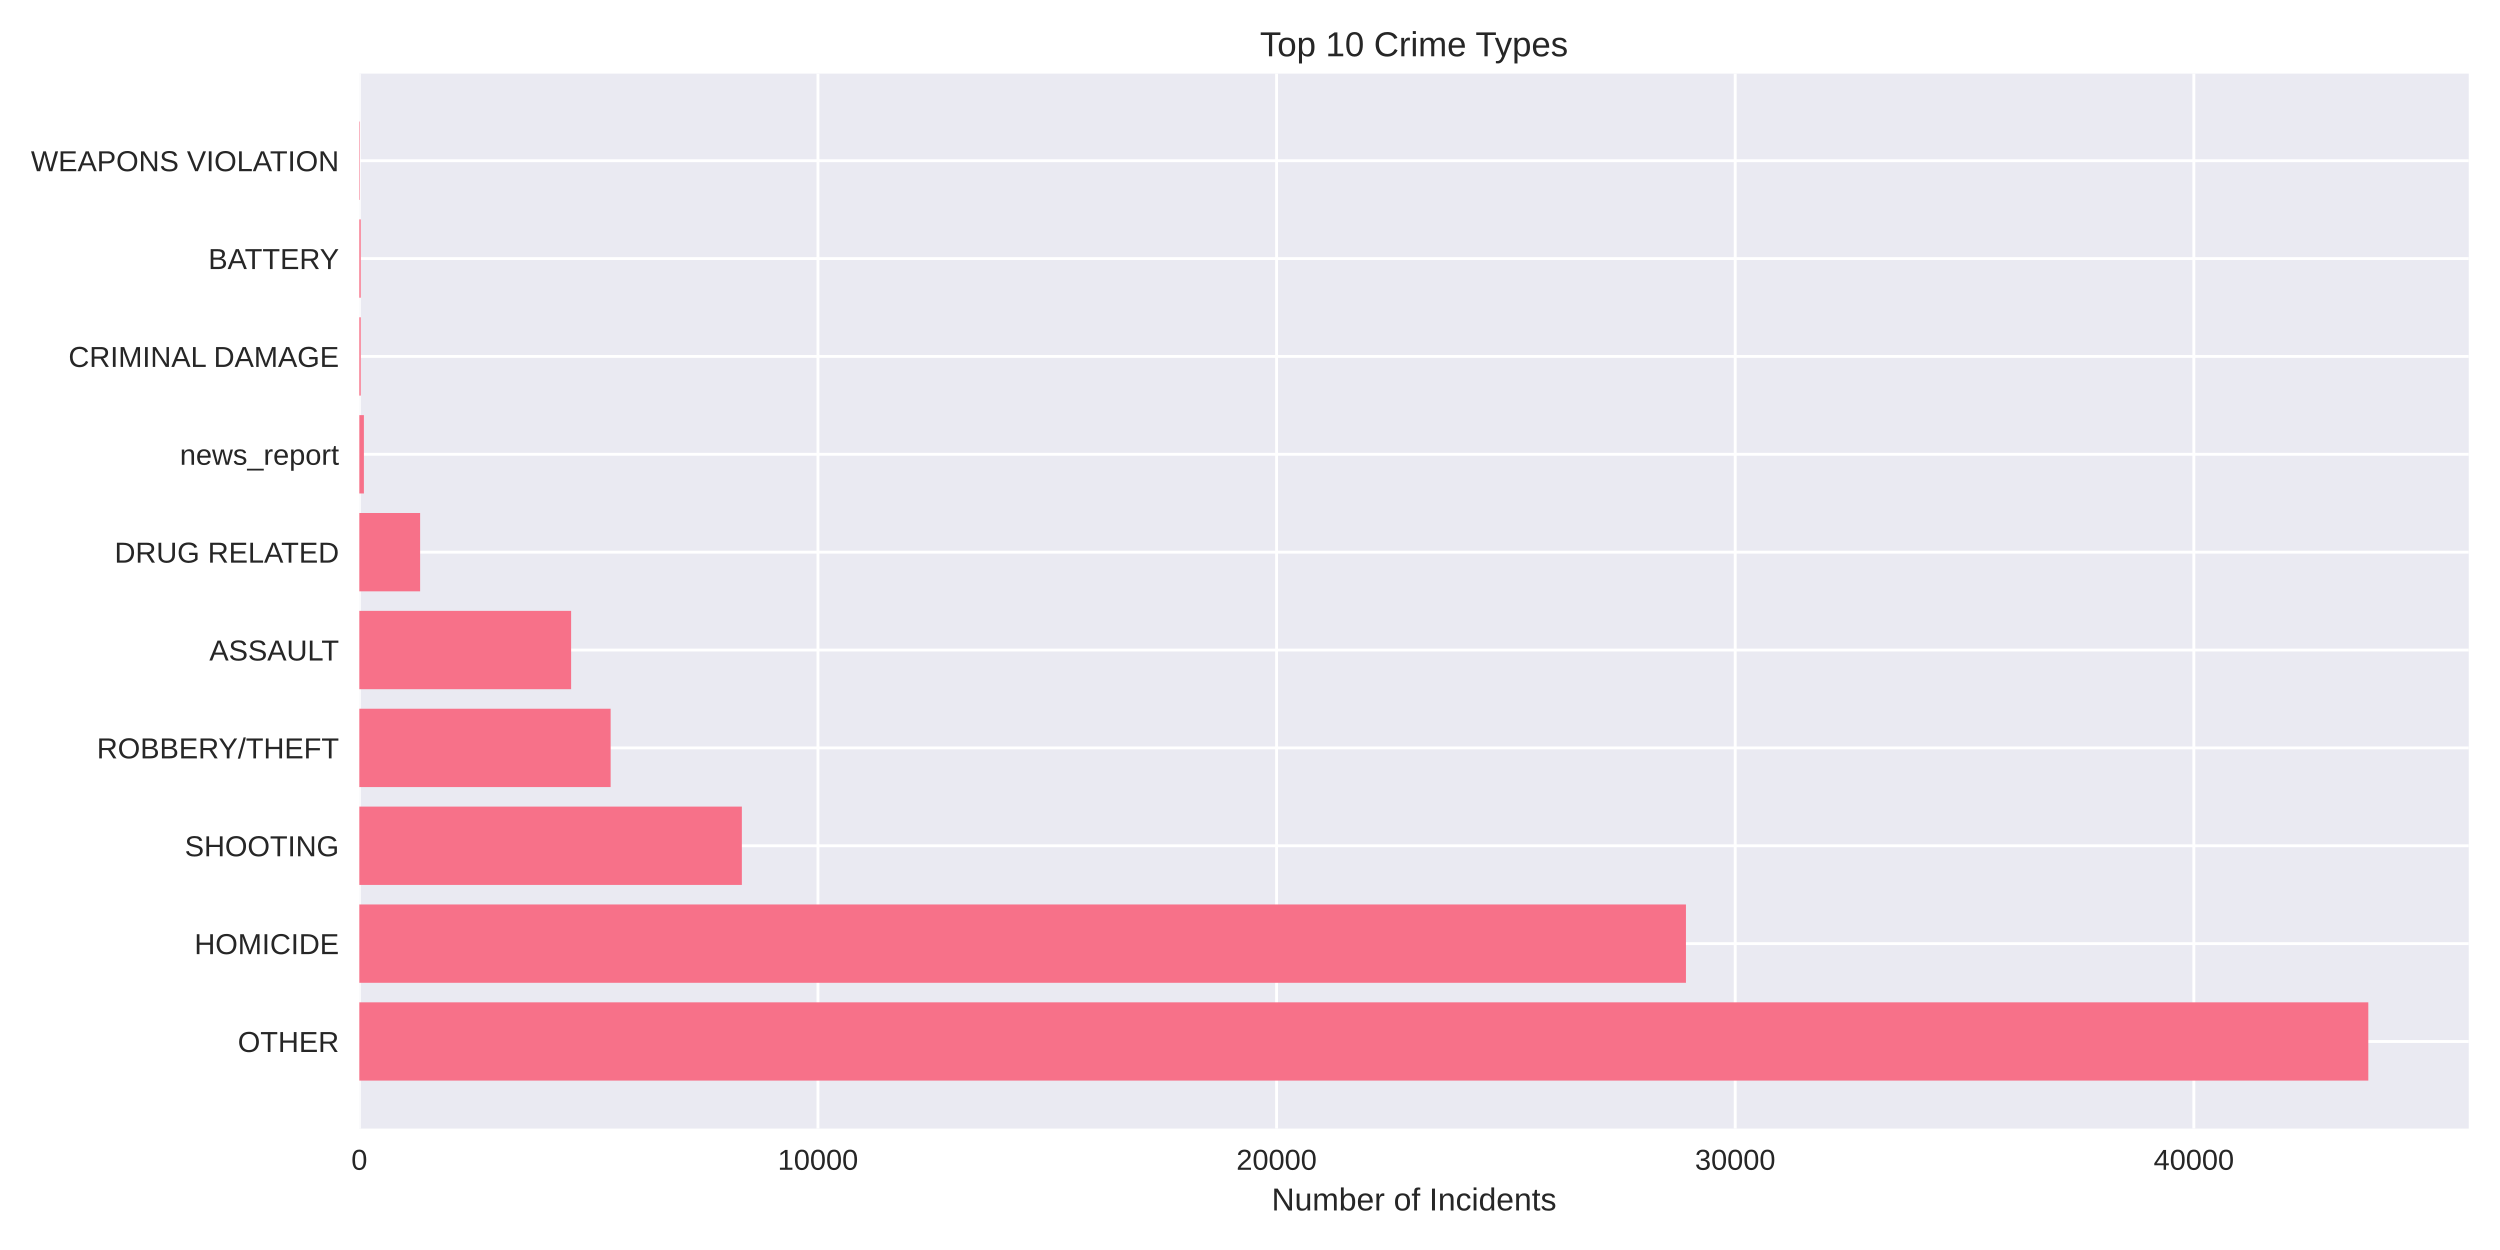
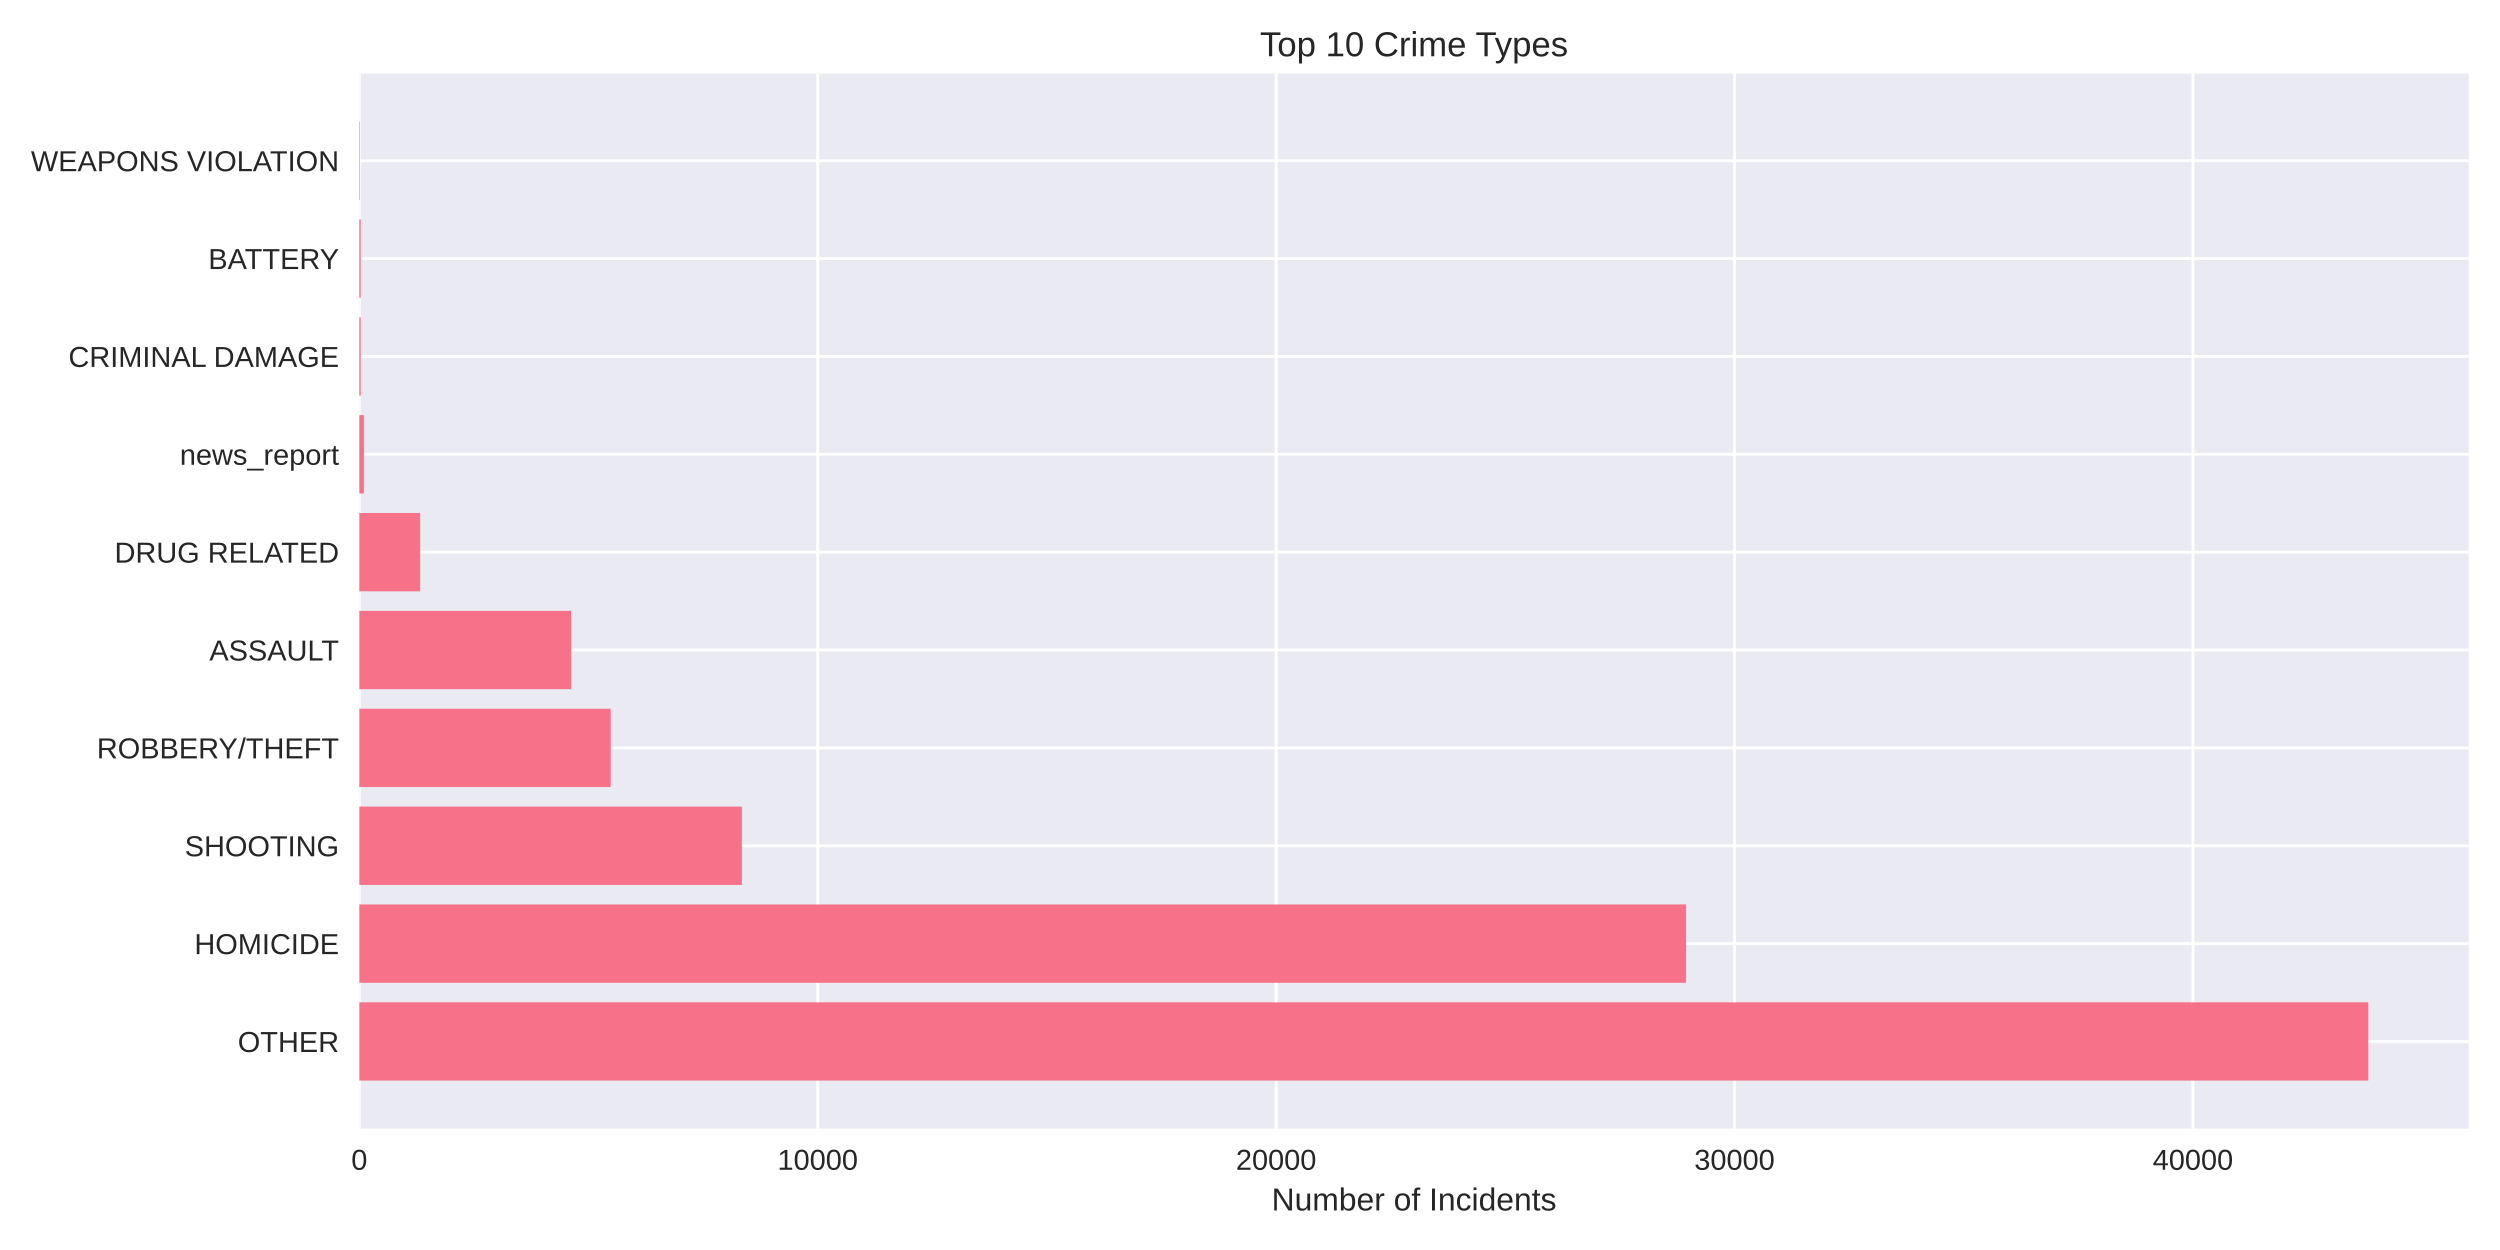
<svg xmlns="http://www.w3.org/2000/svg" width="864pt" height="432pt" viewBox="0 0 864 432" version="1.1">
  <defs>
    <style type="text/css">*{stroke-linejoin: round; stroke-linecap: butt}</style>
  </defs>
  <g id="figure_1">
    <g id="patch_1">
      <path d="M 0 432  L 864 432  L 864 0  L 0 0  z " style="fill: #ffffff" />
    </g>
    <g id="axes_1">
      <g id="patch_2">
        <path d="M 124.18 390.04  L 853.2 390.04  L 853.2 25.44  L 124.18 25.44  z " style="fill: #eaeaf2" />
      </g>
      <g id="matplotlib.axis_1">
        <g id="xtick_1">
          <g id="line2d_1">
-             <path d="M 124.18 390.04  L 124.18 25.44  " clip-path="url(#p79ea9eda25)" style="fill: none; stroke: #ffffff; stroke-linecap: round" />
+             <path d="M 124.18 390.04  L 124.18 25.44  " clip-path="url(#p120194df81)" style="fill: none; stroke: #ffffff; stroke-linecap: round" />
          </g>
          <g id="line2d_2" />
          <g id="text_1">
            <text style="fill: #262626; font: 10px 'Arial', 'Liberation Sans', 'DejaVu Sans', 'Bitstream Vera Sans', sans-serif; text-anchor: middle" x="124.18" y="404.287" transform="rotate(-0 124.18 404.2869)">0</text>
          </g>
        </g>
        <g id="xtick_2">
          <g id="line2d_3">
-             <path d="M 282.683 390.04  L 282.683 25.44  " clip-path="url(#p79ea9eda25)" style="fill: none; stroke: #ffffff; stroke-linecap: round" />
+             <path d="M 282.603 390.04  L 282.603 25.44  " clip-path="url(#p120194df81)" style="fill: none; stroke: #ffffff; stroke-linecap: round" />
          </g>
          <g id="line2d_4" />
          <g id="text_2">
-             <text style="fill: #262626; font: 10px 'Arial', 'Liberation Sans', 'DejaVu Sans', 'Bitstream Vera Sans', sans-serif; text-anchor: middle" x="282.683" y="404.287" transform="rotate(-0 282.6826 404.2869)">10000</text>
+             <text style="fill: #262626; font: 10px 'Arial', 'Liberation Sans', 'DejaVu Sans', 'Bitstream Vera Sans', sans-serif; text-anchor: middle" x="282.603" y="404.287" transform="rotate(-0 282.603 404.2869)">10000</text>
          </g>
        </g>
        <g id="xtick_3">
          <g id="line2d_5">
-             <path d="M 441.185 390.04  L 441.185 25.44  " clip-path="url(#p79ea9eda25)" style="fill: none; stroke: #ffffff; stroke-linecap: round" />
+             <path d="M 441.026 390.04  L 441.026 25.44  " clip-path="url(#p120194df81)" style="fill: none; stroke: #ffffff; stroke-linecap: round" />
          </g>
          <g id="line2d_6" />
          <g id="text_3">
-             <text style="fill: #262626; font: 10px 'Arial', 'Liberation Sans', 'DejaVu Sans', 'Bitstream Vera Sans', sans-serif; text-anchor: middle" x="441.185" y="404.287" transform="rotate(-0 441.1852 404.2869)">20000</text>
+             <text style="fill: #262626; font: 10px 'Arial', 'Liberation Sans', 'DejaVu Sans', 'Bitstream Vera Sans', sans-serif; text-anchor: middle" x="441.026" y="404.287" transform="rotate(-0 441.0261 404.2869)">20000</text>
          </g>
        </g>
        <g id="xtick_4">
          <g id="line2d_7">
-             <path d="M 599.688 390.04  L 599.688 25.44  " clip-path="url(#p79ea9eda25)" style="fill: none; stroke: #ffffff; stroke-linecap: round" />
+             <path d="M 599.449 390.04  L 599.449 25.44  " clip-path="url(#p120194df81)" style="fill: none; stroke: #ffffff; stroke-linecap: round" />
          </g>
          <g id="line2d_8" />
          <g id="text_4">
-             <text style="fill: #262626; font: 10px 'Arial', 'Liberation Sans', 'DejaVu Sans', 'Bitstream Vera Sans', sans-serif; text-anchor: middle" x="599.688" y="404.287" transform="rotate(-0 599.6878 404.2869)">30000</text>
+             <text style="fill: #262626; font: 10px 'Arial', 'Liberation Sans', 'DejaVu Sans', 'Bitstream Vera Sans', sans-serif; text-anchor: middle" x="599.449" y="404.287" transform="rotate(-0 599.4491 404.2869)">30000</text>
          </g>
        </g>
        <g id="xtick_5">
          <g id="line2d_9">
-             <path d="M 758.19 390.04  L 758.19 25.44  " clip-path="url(#p79ea9eda25)" style="fill: none; stroke: #ffffff; stroke-linecap: round" />
+             <path d="M 757.872 390.04  L 757.872 25.44  " clip-path="url(#p120194df81)" style="fill: none; stroke: #ffffff; stroke-linecap: round" />
          </g>
          <g id="line2d_10" />
          <g id="text_5">
-             <text style="fill: #262626; font: 10px 'Arial', 'Liberation Sans', 'DejaVu Sans', 'Bitstream Vera Sans', sans-serif; text-anchor: middle" x="758.19" y="404.287" transform="rotate(-0 758.1904 404.2869)">40000</text>
+             <text style="fill: #262626; font: 10px 'Arial', 'Liberation Sans', 'DejaVu Sans', 'Bitstream Vera Sans', sans-serif; text-anchor: middle" x="757.872" y="404.287" transform="rotate(-0 757.8721 404.2869)">40000</text>
          </g>
        </g>
        <g id="text_6">
          <text style="fill: #262626; font: 11px 'Arial', 'Liberation Sans', 'DejaVu Sans', 'Bitstream Vera Sans', sans-serif; text-anchor: middle" x="488.69" y="418.333" transform="rotate(-0 488.69 418.3334)">Number of Incidents</text>
        </g>
      </g>
      <g id="matplotlib.axis_2">
        <g id="ytick_1">
          <g id="line2d_11">
-             <path d="M 124.18 359.939  L 853.2 359.939  " clip-path="url(#p79ea9eda25)" style="fill: none; stroke: #ffffff; stroke-linecap: round" />
+             <path d="M 124.18 359.939  L 853.2 359.939  " clip-path="url(#p120194df81)" style="fill: none; stroke: #ffffff; stroke-linecap: round" />
          </g>
          <g id="line2d_12" />
          <g id="text_7">
            <text style="fill: #262626; font: 10px 'Arial', 'Liberation Sans', 'DejaVu Sans', 'Bitstream Vera Sans', sans-serif; text-anchor: end" x="117.18" y="363.562" transform="rotate(-0 117.18 363.562)">OTHER</text>
          </g>
        </g>
        <g id="ytick_2">
          <g id="line2d_13">
-             <path d="M 124.18 326.117  L 853.2 326.117  " clip-path="url(#p79ea9eda25)" style="fill: none; stroke: #ffffff; stroke-linecap: round" />
+             <path d="M 124.18 326.117  L 853.2 326.117  " clip-path="url(#p120194df81)" style="fill: none; stroke: #ffffff; stroke-linecap: round" />
          </g>
          <g id="line2d_14" />
          <g id="text_8">
            <text style="fill: #262626; font: 10px 'Arial', 'Liberation Sans', 'DejaVu Sans', 'Bitstream Vera Sans', sans-serif; text-anchor: end" x="117.18" y="329.74" transform="rotate(-0 117.18 329.7401)">HOMICIDE</text>
          </g>
        </g>
        <g id="ytick_3">
          <g id="line2d_15">
-             <path d="M 124.18 292.295  L 853.2 292.295  " clip-path="url(#p79ea9eda25)" style="fill: none; stroke: #ffffff; stroke-linecap: round" />
+             <path d="M 124.18 292.295  L 853.2 292.295  " clip-path="url(#p120194df81)" style="fill: none; stroke: #ffffff; stroke-linecap: round" />
          </g>
          <g id="line2d_16" />
          <g id="text_9">
            <text style="fill: #262626; font: 10px 'Arial', 'Liberation Sans', 'DejaVu Sans', 'Bitstream Vera Sans', sans-serif; text-anchor: end" x="117.18" y="295.918" transform="rotate(-0 117.18 295.9182)">SHOOTING</text>
          </g>
        </g>
        <g id="ytick_4">
          <g id="line2d_17">
-             <path d="M 124.18 258.473  L 853.2 258.473  " clip-path="url(#p79ea9eda25)" style="fill: none; stroke: #ffffff; stroke-linecap: round" />
+             <path d="M 124.18 258.473  L 853.2 258.473  " clip-path="url(#p120194df81)" style="fill: none; stroke: #ffffff; stroke-linecap: round" />
          </g>
          <g id="line2d_18" />
          <g id="text_10">
            <text style="fill: #262626; font: 10px 'Arial', 'Liberation Sans', 'DejaVu Sans', 'Bitstream Vera Sans', sans-serif; text-anchor: end" x="117.18" y="262.096" transform="rotate(-0 117.18 262.0963)">ROBBERY/THEFT</text>
          </g>
        </g>
        <g id="ytick_5">
          <g id="line2d_19">
-             <path d="M 124.18 224.651  L 853.2 224.651  " clip-path="url(#p79ea9eda25)" style="fill: none; stroke: #ffffff; stroke-linecap: round" />
+             <path d="M 124.18 224.651  L 853.2 224.651  " clip-path="url(#p120194df81)" style="fill: none; stroke: #ffffff; stroke-linecap: round" />
          </g>
          <g id="line2d_20" />
          <g id="text_11">
            <text style="fill: #262626; font: 10px 'Arial', 'Liberation Sans', 'DejaVu Sans', 'Bitstream Vera Sans', sans-serif; text-anchor: end" x="117.18" y="228.274" transform="rotate(-0 117.18 228.2744)">ASSAULT</text>
          </g>
        </g>
        <g id="ytick_6">
          <g id="line2d_21">
-             <path d="M 124.18 190.829  L 853.2 190.829  " clip-path="url(#p79ea9eda25)" style="fill: none; stroke: #ffffff; stroke-linecap: round" />
+             <path d="M 124.18 190.829  L 853.2 190.829  " clip-path="url(#p120194df81)" style="fill: none; stroke: #ffffff; stroke-linecap: round" />
          </g>
          <g id="line2d_22" />
          <g id="text_12">
            <text style="fill: #262626; font: 10px 'Arial', 'Liberation Sans', 'DejaVu Sans', 'Bitstream Vera Sans', sans-serif; text-anchor: end" x="117.18" y="194.452" transform="rotate(-0 117.18 194.4525)">DRUG RELATED</text>
          </g>
        </g>
        <g id="ytick_7">
          <g id="line2d_23">
-             <path d="M 124.18 157.007  L 853.2 157.007  " clip-path="url(#p79ea9eda25)" style="fill: none; stroke: #ffffff; stroke-linecap: round" />
+             <path d="M 124.18 157.007  L 853.2 157.007  " clip-path="url(#p120194df81)" style="fill: none; stroke: #ffffff; stroke-linecap: round" />
          </g>
          <g id="line2d_24" />
          <g id="text_13">
            <text style="fill: #262626; font: 10px 'Arial', 'Liberation Sans', 'DejaVu Sans', 'Bitstream Vera Sans', sans-serif; text-anchor: end" x="117.18" y="160.631" transform="rotate(-0 117.18 160.6306)">news_report</text>
          </g>
        </g>
        <g id="ytick_8">
          <g id="line2d_25">
-             <path d="M 124.18 123.185  L 853.2 123.185  " clip-path="url(#p79ea9eda25)" style="fill: none; stroke: #ffffff; stroke-linecap: round" />
+             <path d="M 124.18 123.185  L 853.2 123.185  " clip-path="url(#p120194df81)" style="fill: none; stroke: #ffffff; stroke-linecap: round" />
          </g>
          <g id="line2d_26" />
          <g id="text_14">
            <text style="fill: #262626; font: 10px 'Arial', 'Liberation Sans', 'DejaVu Sans', 'Bitstream Vera Sans', sans-serif; text-anchor: end" x="117.18" y="126.809" transform="rotate(-0 117.18 126.8087)">CRIMINAL DAMAGE</text>
          </g>
        </g>
        <g id="ytick_9">
          <g id="line2d_27">
-             <path d="M 124.18 89.363  L 853.2 89.363  " clip-path="url(#p79ea9eda25)" style="fill: none; stroke: #ffffff; stroke-linecap: round" />
+             <path d="M 124.18 89.363  L 853.2 89.363  " clip-path="url(#p120194df81)" style="fill: none; stroke: #ffffff; stroke-linecap: round" />
          </g>
          <g id="line2d_28" />
          <g id="text_15">
            <text style="fill: #262626; font: 10px 'Arial', 'Liberation Sans', 'DejaVu Sans', 'Bitstream Vera Sans', sans-serif; text-anchor: end" x="117.18" y="92.987" transform="rotate(-0 117.18 92.98681)">BATTERY</text>
          </g>
        </g>
        <g id="ytick_10">
          <g id="line2d_29">
-             <path d="M 124.18 55.541  L 853.2 55.541  " clip-path="url(#p79ea9eda25)" style="fill: none; stroke: #ffffff; stroke-linecap: round" />
+             <path d="M 124.18 55.541  L 853.2 55.541  " clip-path="url(#p120194df81)" style="fill: none; stroke: #ffffff; stroke-linecap: round" />
          </g>
          <g id="line2d_30" />
          <g id="text_16">
            <text style="fill: #262626; font: 10px 'Arial', 'Liberation Sans', 'DejaVu Sans', 'Bitstream Vera Sans', sans-serif; text-anchor: end" x="117.18" y="59.165" transform="rotate(-0 117.18 59.16492)">WEAPONS VIOLATION</text>
          </g>
        </g>
      </g>
      <g id="patch_3">
-         <path d="M 124.18 373.467  L 818.485 373.467  L 818.485 346.41  L 124.18 346.41  z " clip-path="url(#p79ea9eda25)" style="fill: #f77189" />
+         <path d="M 124.18 373.467  L 818.485 373.467  L 818.485 346.41  L 124.18 346.41  z " clip-path="url(#p120194df81)" style="fill: #f77189" />
      </g>
      <g id="patch_4">
-         <path d="M 124.18 339.645  L 582.665 339.645  L 582.665 312.588  L 124.18 312.588  z " clip-path="url(#p79ea9eda25)" style="fill: #f77189" />
+         <path d="M 124.18 339.645  L 582.688 339.645  L 582.688 312.588  L 124.18 312.588  z " clip-path="url(#p120194df81)" style="fill: #f77189" />
      </g>
      <g id="patch_5">
-         <path d="M 124.18 305.823  L 256.387 305.823  L 256.387 278.766  L 124.18 278.766  z " clip-path="url(#p79ea9eda25)" style="fill: #f77189" />
+         <path d="M 124.18 305.823  L 256.384 305.823  L 256.384 278.766  L 124.18 278.766  z " clip-path="url(#p120194df81)" style="fill: #f77189" />
      </g>
      <g id="patch_6">
-         <path d="M 124.18 272.002  L 211.039 272.002  L 211.039 244.944  L 124.18 244.944  z " clip-path="url(#p79ea9eda25)" style="fill: #f77189" />
+         <path d="M 124.18 272.002  L 211.059 272.002  L 211.059 244.944  L 124.18 244.944  z " clip-path="url(#p120194df81)" style="fill: #f77189" />
      </g>
      <g id="patch_7">
-         <path d="M 124.18 238.18  L 197.376 238.18  L 197.376 211.122  L 124.18 211.122  z " clip-path="url(#p79ea9eda25)" style="fill: #f77189" />
+         <path d="M 124.18 238.18  L 197.356 238.18  L 197.356 211.122  L 124.18 211.122  z " clip-path="url(#p120194df81)" style="fill: #f77189" />
      </g>
      <g id="patch_8">
-         <path d="M 124.18 204.358  L 145.197 204.358  L 145.197 177.3  L 124.18 177.3  z " clip-path="url(#p79ea9eda25)" style="fill: #f77189" />
+         <path d="M 124.18 204.358  L 145.187 204.358  L 145.187 177.3  L 124.18 177.3  z " clip-path="url(#p120194df81)" style="fill: #f77189" />
      </g>
      <g id="patch_9">
-         <path d="M 124.18 170.536  L 125.765 170.536  L 125.765 143.478  L 124.18 143.478  z " clip-path="url(#p79ea9eda25)" style="fill: #f77189" />
+         <path d="M 124.18 170.536  L 125.764 170.536  L 125.764 143.478  L 124.18 143.478  z " clip-path="url(#p120194df81)" style="fill: #f77189" />
      </g>
      <g id="patch_10">
-         <path d="M 124.18 136.714  L 124.671 136.714  L 124.671 109.657  L 124.18 109.657  z " clip-path="url(#p79ea9eda25)" style="fill: #f77189" />
+         <path d="M 124.18 136.714  L 124.671 136.714  L 124.671 109.657  L 124.18 109.657  z " clip-path="url(#p120194df81)" style="fill: #f77189" />
      </g>
      <g id="patch_11">
-         <path d="M 124.18 102.892  L 124.671 102.892  L 124.671 75.835  L 124.18 75.835  z " clip-path="url(#p79ea9eda25)" style="fill: #f77189" />
+         <path d="M 124.18 102.892  L 124.671 102.892  L 124.671 75.835  L 124.18 75.835  z " clip-path="url(#p120194df81)" style="fill: #f77189" />
      </g>
      <g id="patch_12">
-         <path d="M 124.18 69.07  L 124.354 69.07  L 124.354 42.013  L 124.18 42.013  z " clip-path="url(#p79ea9eda25)" style="fill: #f77189" />
+         <path d="M 124.18 69.07  L 124.354 69.07  L 124.354 42.013  L 124.18 42.013  z " clip-path="url(#p120194df81)" style="fill: #f77189" />
      </g>
      <g id="patch_13">
        <path d="M 124.18 390.04  L 124.18 25.44  " style="fill: none" />
      </g>
      <g id="patch_14">
        <path d="M 853.2 390.04  L 853.2 25.44  " style="fill: none" />
      </g>
      <g id="patch_15">
        <path d="M 124.18 390.04  L 853.2 390.04  " style="fill: none" />
      </g>
      <g id="patch_16">
        <path d="M 124.18 25.44  L 853.2 25.44  " style="fill: none" />
      </g>
      <g id="text_17">
        <text style="fill: #262626; font: 12px 'Arial', 'Liberation Sans', 'DejaVu Sans', 'Bitstream Vera Sans', sans-serif; text-anchor: middle" x="488.69" y="19.44" transform="rotate(-0 488.69 19.44)">Top 10 Crime Types</text>
      </g>
    </g>
  </g>
  <defs>
-     <clipPath id="p79ea9eda25">
+     <clipPath id="p120194df81">
      <rect x="124.18" y="25.44" width="729.02" height="364.6" />
    </clipPath>
  </defs>
</svg>
